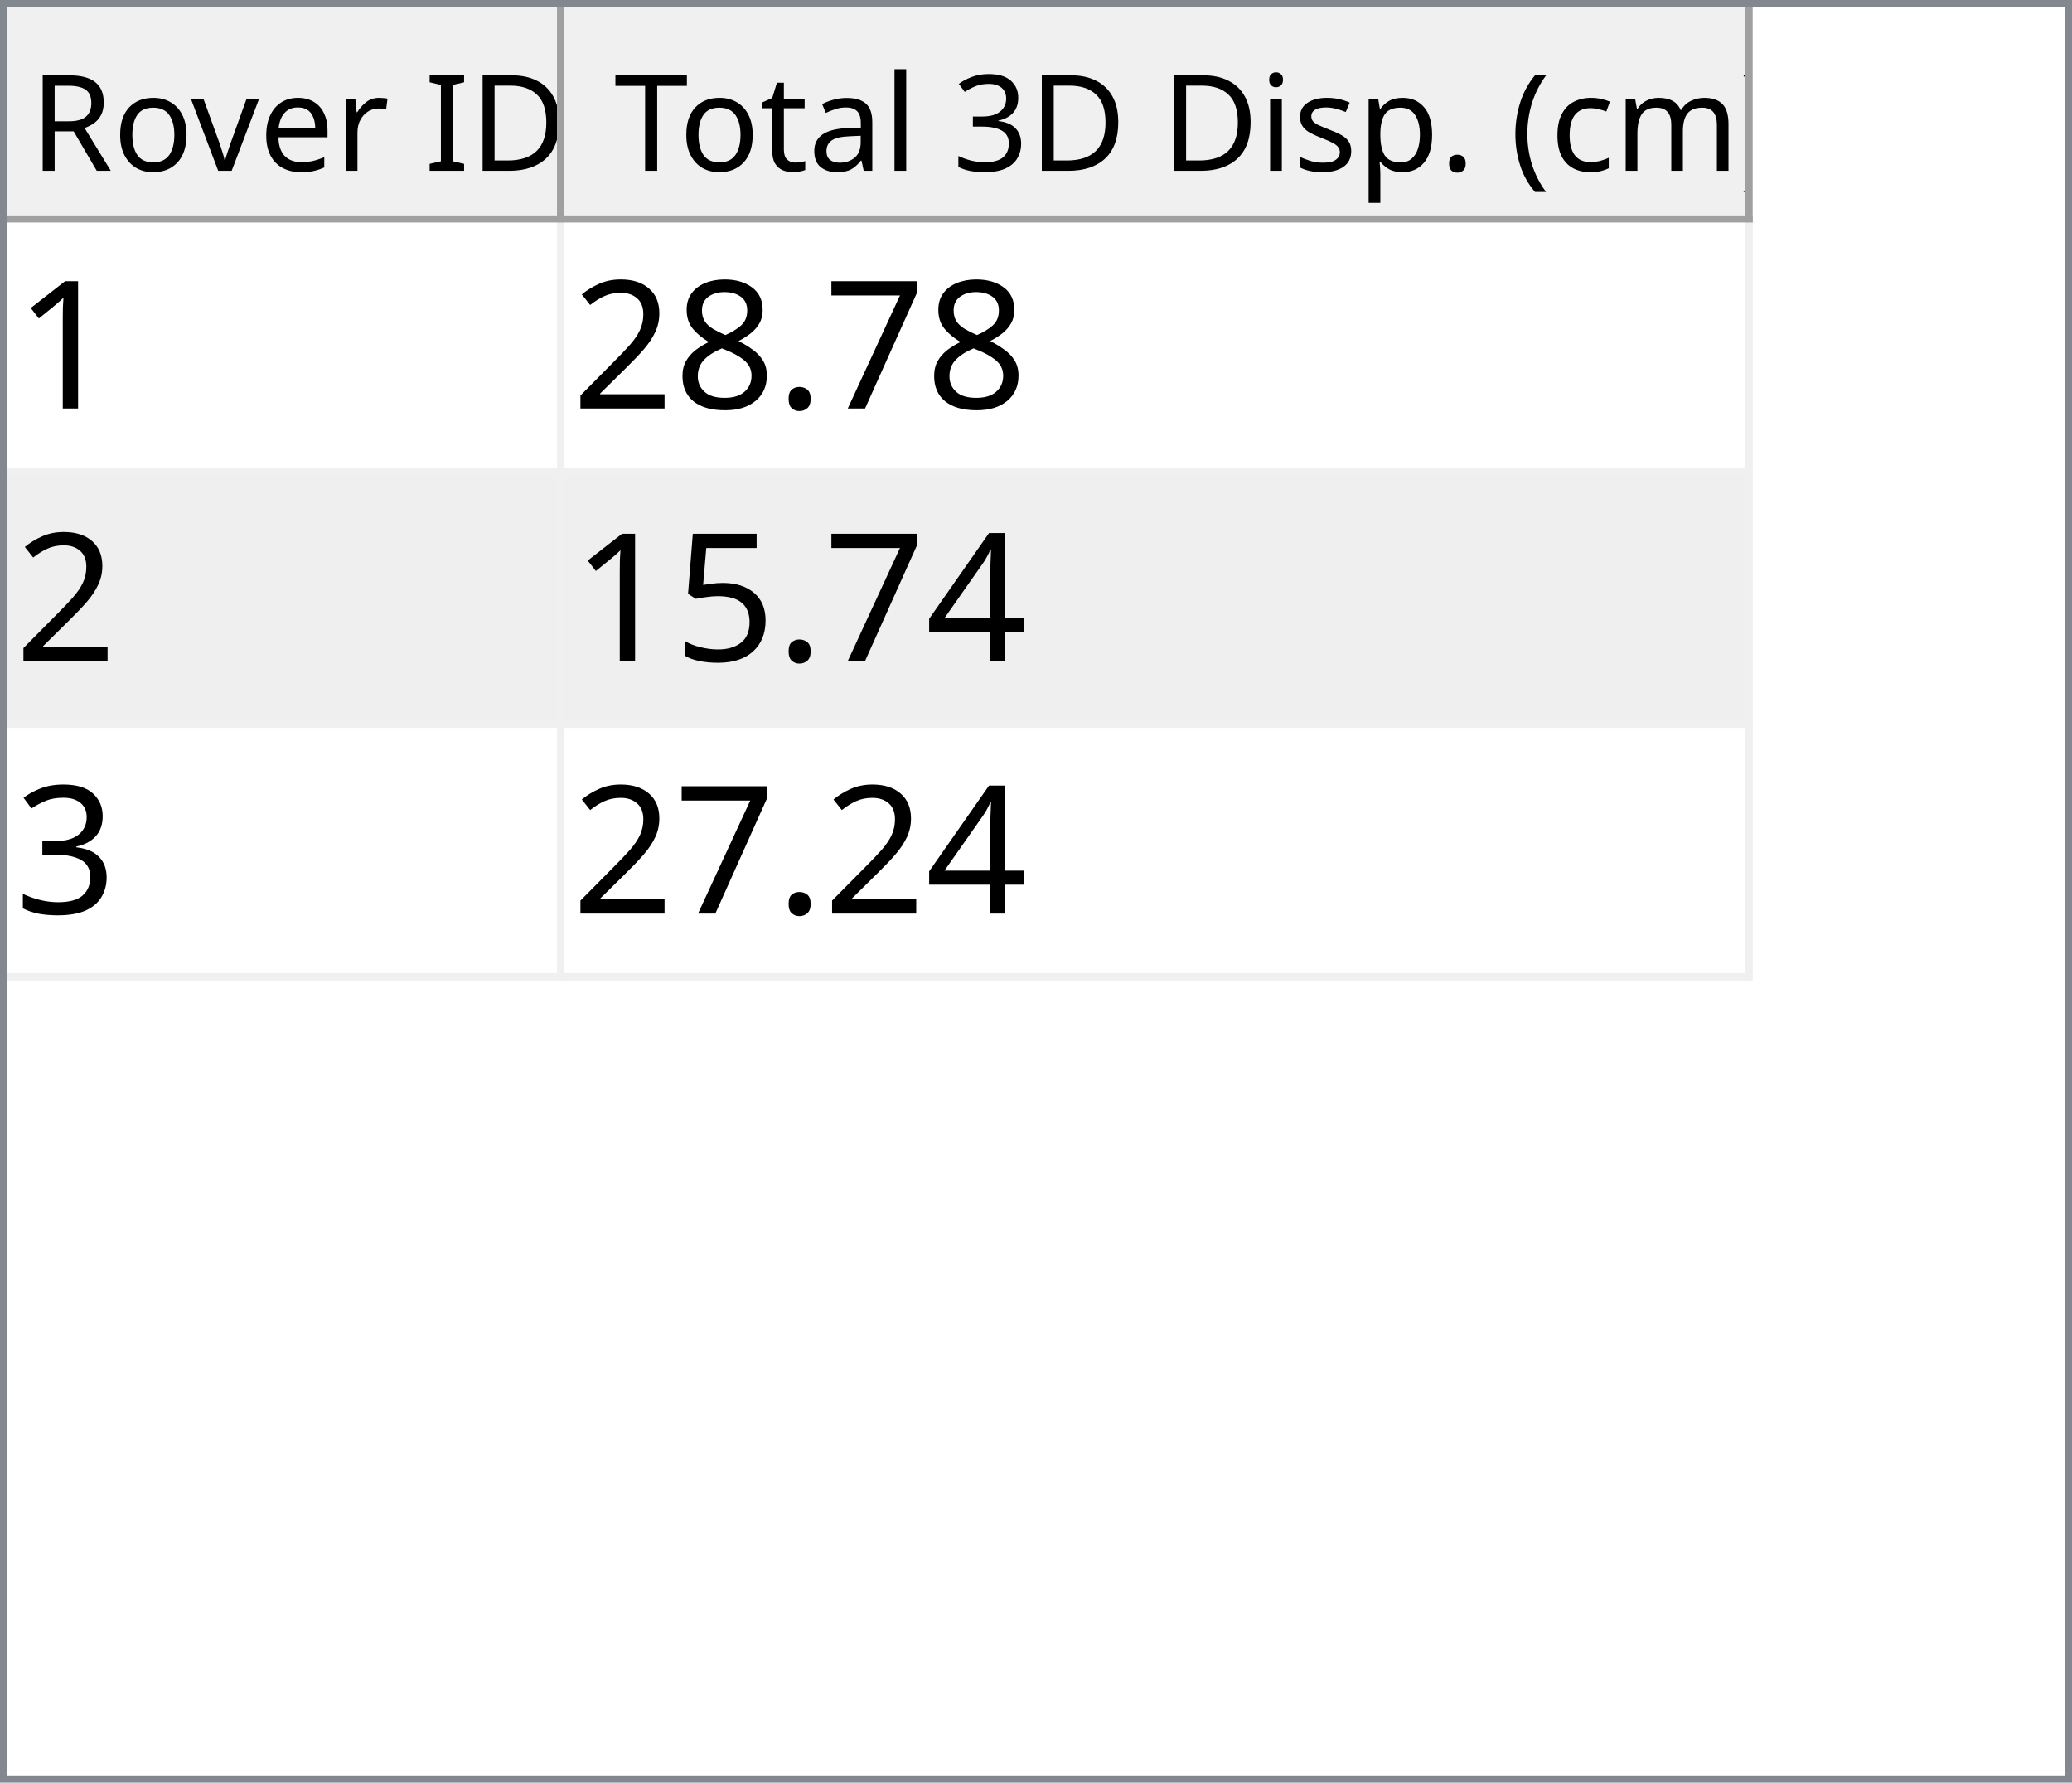
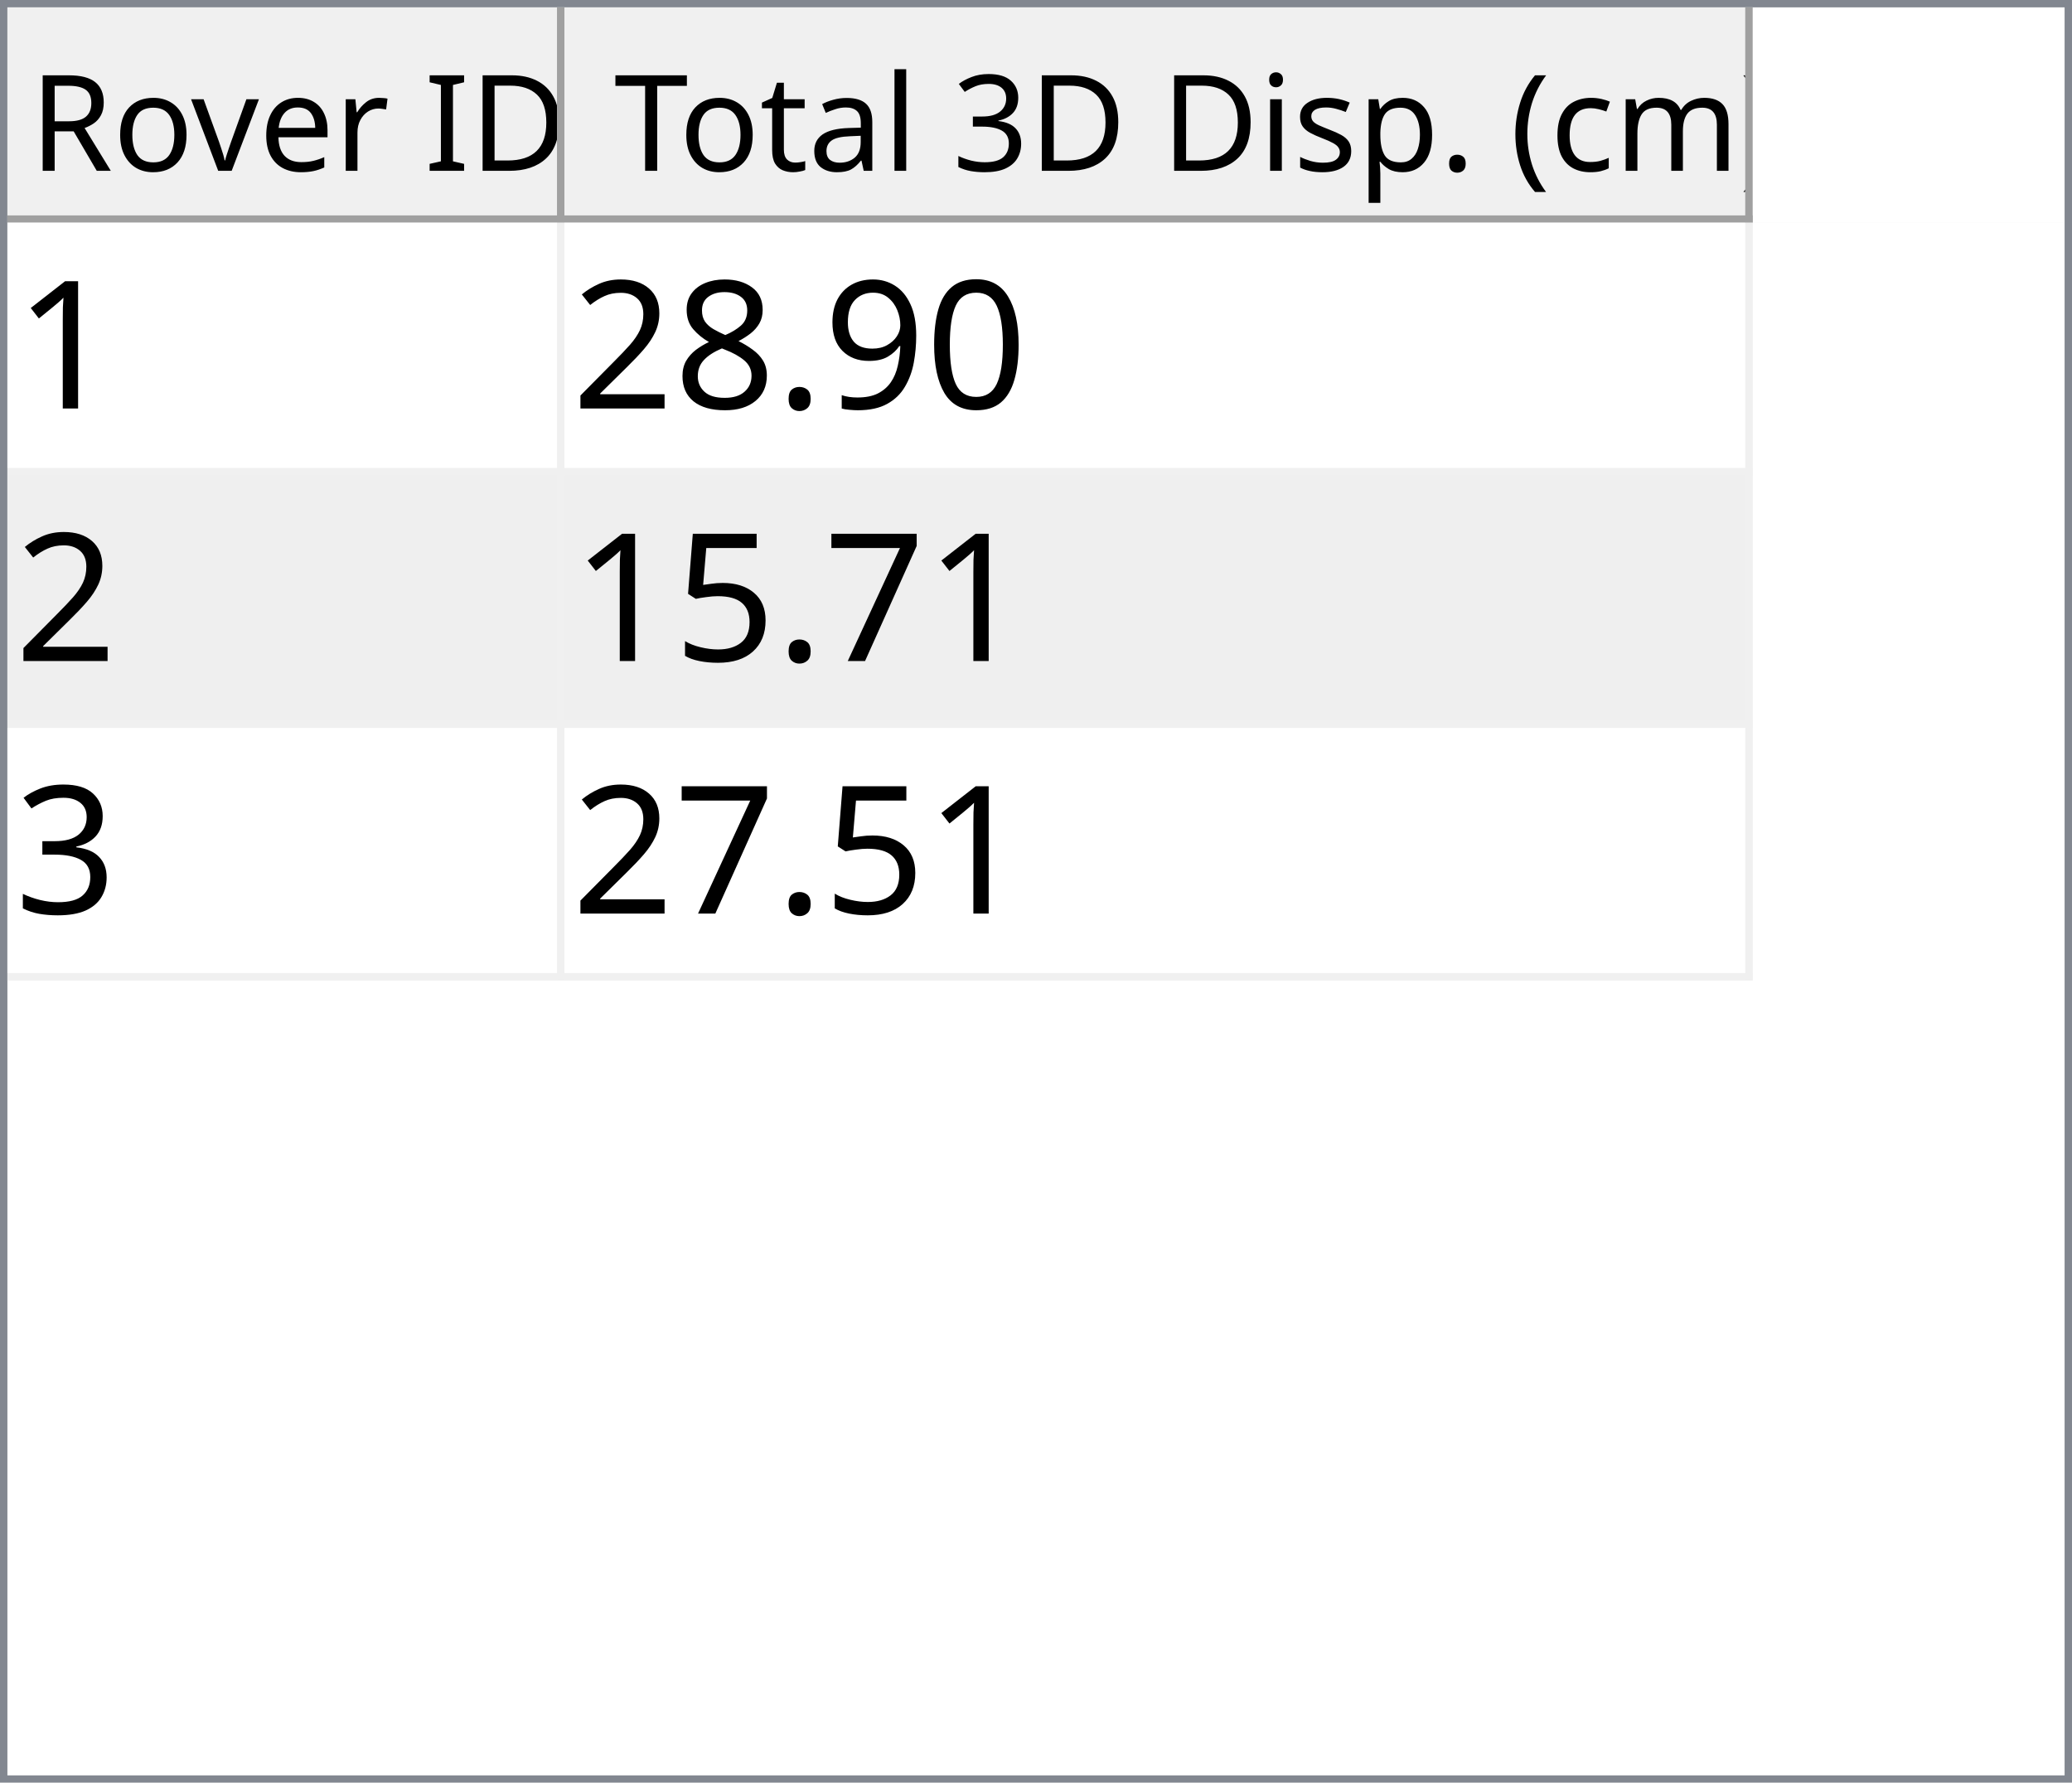
<svg xmlns="http://www.w3.org/2000/svg" style="fill-opacity:1; color-rendering:auto; color-interpolation:auto; text-rendering:auto; stroke:black; stroke-linecap:square; stroke-miterlimit:10; shape-rendering:auto; stroke-opacity:1; fill:black; stroke-dasharray:none; font-weight:normal; stroke-width:1; font-family:'Dialog'; font-style:normal; stroke-linejoin:miter; font-size:12px; stroke-dashoffset:0; image-rendering:auto;" width="279" height="240">
  <defs id="genericDefs" />
  <g>
    <defs id="defs1">
      <clipPath clipPathUnits="userSpaceOnUse" id="clipPath1">
        <path d="M0 0 L279 0 L279 240 L0 240 L0 0 Z" />
      </clipPath>
      <clipPath clipPathUnits="userSpaceOnUse" id="clipPath2">
        <path d="M0 0 L0 240 L279 240 L279 0 Z" />
      </clipPath>
      <clipPath clipPathUnits="userSpaceOnUse" id="clipPath3">
        <path d="M0 0 L0 29 L277 29 L277 0 Z" />
      </clipPath>
      <clipPath clipPathUnits="userSpaceOnUse" id="clipPath4">
        <path d="M0 0 L0 29 L75 29 L75 0 Z" />
      </clipPath>
      <clipPath clipPathUnits="userSpaceOnUse" id="clipPath5">
        <path d="M1 1 L1 28 L74 28 L74 1 Z" />
      </clipPath>
      <clipPath clipPathUnits="userSpaceOnUse" id="clipPath6">
        <path d="M0 0 L0 27 L73 27 L73 0 Z" />
      </clipPath>
      <clipPath clipPathUnits="userSpaceOnUse" id="clipPath7">
        <path d="M-0.5 -0.5 L-0.5 28.5 L74.5 28.5 L74.5 -0.5 Z" />
      </clipPath>
      <clipPath clipPathUnits="userSpaceOnUse" id="clipPath8">
        <path d="M0 0 L0 29 L160 29 L160 0 Z" />
      </clipPath>
      <clipPath clipPathUnits="userSpaceOnUse" id="clipPath9">
        <path d="M1 1 L1 28 L159 28 L159 1 Z" />
      </clipPath>
      <clipPath clipPathUnits="userSpaceOnUse" id="clipPath10">
        <path d="M0 0 L0 27 L158 27 L158 0 Z" />
      </clipPath>
      <clipPath clipPathUnits="userSpaceOnUse" id="clipPath11">
        <path d="M-0.5 -0.5 L-0.5 28.5 L159.5 28.5 L159.5 -0.5 Z" />
      </clipPath>
      <clipPath clipPathUnits="userSpaceOnUse" id="clipPath12">
        <path d="M0 0 L0 209 L277 209 L277 0 Z" />
      </clipPath>
      <clipPath clipPathUnits="userSpaceOnUse" id="clipPath13">
        <path d="M0 0 L0 102 L235 102 L235 0 Z" />
      </clipPath>
      <clipPath clipPathUnits="userSpaceOnUse" id="clipPath14">
        <path d="M-0.5 -0.5 L-0.5 101.5 L234.5 101.5 L234.5 -0.5 Z" />
      </clipPath>
      <clipPath clipPathUnits="userSpaceOnUse" id="clipPath15">
        <path d="M0 0 L0 33 L74 33 L74 0 Z" />
      </clipPath>
      <clipPath clipPathUnits="userSpaceOnUse" id="clipPath16">
        <path d="M0 0 L0 33 L159 33 L159 0 Z" />
      </clipPath>
      <font horiz-adv-x="64.551" id="font1">
        <font-face ascent="107.91" descent="25.098" units-per-em="100" style="font-style:normal; font-family:Segoe UI; font-weight:normal;" />
        <missing-glyph horiz-adv-x="64.551" d="M8.109 0 L8.109 68.266 L56.453 68.266 L56.453 0 L8.109 0 ZM15.328 7.234 L49.219 7.234 L49.219 61.031 L15.328 61.031 L15.328 7.234 Z" />
        <glyph unicode="D" horiz-adv-x="70.117" d="M9.188 0 L9.188 70.016 L28.516 70.016 Q65.531 70.016 65.531 35.891 Q65.531 19.672 55.25 9.836 Q44.969 0 27.734 0 L9.188 0 ZM17.391 62.594 L17.391 7.422 L27.828 7.422 Q41.609 7.422 49.273 14.797 Q56.938 22.172 56.938 35.688 Q56.938 62.594 28.328 62.594 L17.391 62.594 Z" />
        <glyph unicode="I" horiz-adv-x="26.611" d="M17.391 0 L9.188 0 L9.188 70.016 L17.391 70.016 L17.391 0 Z" />
        <glyph unicode=" " horiz-adv-x="27.393" d="" />
        <glyph unicode="r" horiz-adv-x="34.766" d="M34.188 41.891 Q32.078 43.5 28.125 43.5 Q23 43.5 19.555 38.672 Q16.109 33.844 16.109 25.484 L16.109 0 L8.109 0 L8.109 50 L16.109 50 L16.109 39.703 L16.312 39.703 Q18.016 44.969 21.531 47.922 Q25.047 50.875 29.391 50.875 Q32.516 50.875 34.188 50.203 L34.188 41.891 Z" />
        <glyph unicode="e" horiz-adv-x="52.295" d="M48.297 23 L12.984 23 Q13.188 14.656 17.484 10.109 Q21.781 5.562 29.297 5.562 Q37.75 5.562 44.828 11.141 L44.828 3.609 Q38.234 -1.172 27.391 -1.172 Q16.797 -1.172 10.742 5.641 Q4.688 12.453 4.688 24.812 Q4.688 36.469 11.305 43.82 Q17.922 51.172 27.734 51.172 Q37.547 51.172 42.922 44.828 Q48.297 38.484 48.297 27.203 L48.297 23 ZM40.094 29.781 Q40.047 36.719 36.75 40.578 Q33.453 44.438 27.594 44.438 Q21.922 44.438 17.969 40.383 Q14.016 36.328 13.094 29.781 L40.094 29.781 Z" />
        <glyph unicode="v" horiz-adv-x="47.9" d="M47.406 50 L27.484 0 L19.625 0 L0.688 50 L9.469 50 L22.172 13.672 Q23.578 9.672 23.922 6.688 L24.125 6.688 Q24.609 10.453 25.688 13.484 L38.969 50 L47.406 50 Z" />
        <glyph unicode="o" horiz-adv-x="58.594" d="M29 -1.172 Q17.922 -1.172 11.305 5.836 Q4.688 12.844 4.688 24.422 Q4.688 37.016 11.57 44.094 Q18.453 51.172 30.172 51.172 Q41.359 51.172 47.633 44.289 Q53.906 37.406 53.906 25.203 Q53.906 13.234 47.141 6.031 Q40.375 -1.172 29 -1.172 ZM29.594 44.438 Q21.875 44.438 17.383 39.188 Q12.891 33.938 12.891 24.703 Q12.891 15.828 17.43 10.695 Q21.969 5.562 29.594 5.562 Q37.359 5.562 41.531 10.594 Q45.703 15.625 45.703 24.906 Q45.703 34.281 41.531 39.359 Q37.359 44.438 29.594 44.438 Z" />
        <glyph unicode="R" horiz-adv-x="59.814" d="M59.375 0 L49.609 0 L37.891 19.625 Q36.281 22.359 34.766 24.289 Q33.25 26.219 31.664 27.438 Q30.078 28.656 28.25 29.219 Q26.422 29.781 24.125 29.781 L17.391 29.781 L17.391 0 L9.188 0 L9.188 70.016 L30.078 70.016 Q34.672 70.016 38.555 68.867 Q42.438 67.719 45.289 65.375 Q48.141 63.031 49.758 59.547 Q51.375 56.062 51.375 51.375 Q51.375 47.703 50.273 44.656 Q49.172 41.609 47.148 39.211 Q45.125 36.812 42.266 35.133 Q39.406 33.453 35.844 32.516 L35.844 32.328 Q37.594 31.547 38.891 30.547 Q40.188 29.547 41.359 28.18 Q42.531 26.812 43.68 25.078 Q44.828 23.344 46.234 21.047 L59.375 0 ZM17.391 62.594 L17.391 37.203 L28.516 37.203 Q31.594 37.203 34.203 38.133 Q36.812 39.062 38.719 40.797 Q40.625 42.531 41.703 45.047 Q42.781 47.562 42.781 50.688 Q42.781 56.297 39.141 59.445 Q35.5 62.594 28.609 62.594 L17.391 62.594 Z" />
        <glyph unicode=")" horiz-adv-x="30.176" d="M8.297 -15.922 L1.172 -15.922 Q16.406 2.344 16.406 26.812 Q16.406 51.469 1.078 70.016 L8.297 70.016 Q23.531 52.156 23.531 26.703 Q23.531 1.375 8.297 -15.922 Z" />
        <glyph unicode="m" horiz-adv-x="86.133" d="M79.109 0 L71.094 0 L71.094 28.719 Q71.094 37.016 68.531 40.727 Q65.969 44.438 59.906 44.438 Q54.781 44.438 51.195 39.75 Q47.609 35.062 47.609 28.516 L47.609 0 L39.594 0 L39.594 29.688 Q39.594 44.438 28.219 44.438 Q22.953 44.438 19.531 40.016 Q16.109 35.594 16.109 28.516 L16.109 0 L8.109 0 L8.109 50 L16.109 50 L16.109 42.094 L16.312 42.094 Q21.625 51.172 31.844 51.172 Q36.969 51.172 40.773 48.312 Q44.578 45.453 46 40.828 Q51.562 51.172 62.594 51.172 Q79.109 51.172 79.109 30.812 L79.109 0 Z" />
        <glyph unicode="c" horiz-adv-x="46.191" d="M42.188 2.297 Q36.422 -1.172 28.516 -1.172 Q17.828 -1.172 11.258 5.789 Q4.688 12.75 4.688 23.828 Q4.688 36.188 11.766 43.68 Q18.844 51.172 30.672 51.172 Q37.25 51.172 42.281 48.734 L42.281 40.531 Q36.719 44.438 30.375 44.438 Q22.703 44.438 17.797 38.945 Q12.891 33.453 12.891 24.516 Q12.891 15.719 17.508 10.641 Q22.125 5.562 29.891 5.562 Q36.422 5.562 42.188 9.906 L42.188 2.297 Z" />
        <glyph unicode="(" horiz-adv-x="30.176" d="M29.109 -15.922 L21.969 -15.922 Q6.844 1.375 6.844 26.703 Q6.844 52.156 21.969 70.016 L29.203 70.016 Q13.875 51.469 13.875 26.812 Q13.875 2.344 29.109 -15.922 Z" />
        <glyph unicode="." horiz-adv-x="21.68" d="M10.891 -1.078 Q8.641 -1.078 7.055 0.539 Q5.469 2.156 5.469 4.391 Q5.469 6.641 7.055 8.273 Q8.641 9.906 10.891 9.906 Q13.188 9.906 14.797 8.273 Q16.406 6.641 16.406 4.391 Q16.406 2.156 14.797 0.539 Q13.188 -1.078 10.891 -1.078 Z" />
        <glyph unicode="p" horiz-adv-x="58.789" d="M16.312 7.234 L16.109 7.234 L16.109 -23 L8.109 -23 L8.109 50 L16.109 50 L16.109 41.219 L16.312 41.219 Q22.219 51.172 33.594 51.172 Q43.266 51.172 48.688 44.461 Q54.109 37.75 54.109 26.469 Q54.109 13.922 48 6.375 Q41.891 -1.172 31.297 -1.172 Q21.578 -1.172 16.312 7.234 ZM16.109 27.391 L16.109 20.406 Q16.109 14.203 20.141 9.883 Q24.172 5.562 30.375 5.562 Q37.641 5.562 41.773 11.133 Q45.906 16.703 45.906 26.609 Q45.906 34.969 42.047 39.703 Q38.188 44.438 31.594 44.438 Q24.609 44.438 20.359 39.578 Q16.109 34.719 16.109 27.391 Z" />
        <glyph unicode="s" horiz-adv-x="42.432" d="M5.078 1.812 L5.078 10.406 Q11.625 5.562 19.484 5.562 Q30.031 5.562 30.031 12.594 Q30.031 14.594 29.125 15.992 Q28.219 17.391 26.68 18.461 Q25.141 19.531 23.07 20.383 Q21 21.234 18.609 22.172 Q15.281 23.484 12.766 24.828 Q10.25 26.172 8.57 27.859 Q6.891 29.547 6.031 31.695 Q5.172 33.844 5.172 36.719 Q5.172 40.234 6.789 42.945 Q8.406 45.656 11.086 47.484 Q13.766 49.312 17.211 50.242 Q20.656 51.172 24.312 51.172 Q30.812 51.172 35.938 48.922 L35.938 40.828 Q30.422 44.438 23.25 44.438 Q21 44.438 19.195 43.922 Q17.391 43.406 16.094 42.477 Q14.797 41.547 14.086 40.258 Q13.375 38.969 13.375 37.406 Q13.375 35.453 14.086 34.133 Q14.797 32.812 16.164 31.789 Q17.531 30.766 19.484 29.938 Q21.438 29.109 23.922 28.125 Q27.25 26.859 29.883 25.516 Q32.516 24.172 34.375 22.484 Q36.234 20.797 37.234 18.602 Q38.234 16.406 38.234 13.375 Q38.234 9.672 36.602 6.938 Q34.969 4.203 32.234 2.398 Q29.5 0.594 25.93 -0.289 Q22.359 -1.172 18.453 -1.172 Q10.75 -1.172 5.078 1.812 Z" />
        <glyph unicode="i" horiz-adv-x="24.219" d="M12.203 62.703 Q10.062 62.703 8.547 64.164 Q7.031 65.625 7.031 67.875 Q7.031 70.125 8.547 71.609 Q10.062 73.094 12.203 73.094 Q14.406 73.094 15.945 71.609 Q17.484 70.125 17.484 67.875 Q17.484 65.719 15.945 64.211 Q14.406 62.703 12.203 62.703 ZM16.109 0 L8.109 0 L8.109 50 L16.109 50 L16.109 0 Z" />
        <glyph unicode="3" horiz-adv-x="53.906" d="M46.531 19.828 Q46.531 15.094 44.75 11.211 Q42.969 7.328 39.719 4.57 Q36.469 1.812 31.93 0.297 Q27.391 -1.219 21.922 -1.219 Q11.922 -1.219 6 2.594 L6 11.188 Q13.094 5.609 22.219 5.609 Q25.875 5.609 28.828 6.539 Q31.781 7.469 33.906 9.227 Q36.031 10.984 37.18 13.477 Q38.328 15.969 38.328 19.094 Q38.328 32.812 18.797 32.812 L12.984 32.812 L12.984 39.594 L18.5 39.594 Q35.797 39.594 35.797 52.484 Q35.797 64.406 22.609 64.406 Q15.188 64.406 8.688 59.422 L8.688 67.188 Q15.375 71.188 24.609 71.188 Q29 71.188 32.57 69.969 Q36.141 68.75 38.68 66.555 Q41.219 64.359 42.609 61.281 Q44 58.203 44 54.5 Q44 40.672 30.031 36.719 L30.031 36.531 Q33.594 36.141 36.625 34.797 Q39.656 33.453 41.852 31.305 Q44.047 29.156 45.289 26.25 Q46.531 23.344 46.531 19.828 Z" />
        <glyph unicode="l" horiz-adv-x="24.219" d="M16.109 0 L8.109 0 L8.109 74.031 L16.109 74.031 L16.109 0 Z" />
        <glyph unicode="a" horiz-adv-x="50.879" d="M43.891 0 L35.891 0 L35.891 7.812 L35.688 7.812 Q30.469 -1.172 20.312 -1.172 Q12.844 -1.172 8.617 2.781 Q4.391 6.734 4.391 13.281 Q4.391 27.297 20.906 29.594 L35.891 31.688 Q35.891 44.438 25.594 44.438 Q16.547 44.438 9.281 38.281 L9.281 46.484 Q16.656 51.172 26.266 51.172 Q43.891 51.172 43.891 32.516 L43.891 0 ZM35.891 25.297 L23.828 23.641 Q18.266 22.859 15.43 20.875 Q12.594 18.891 12.594 13.875 Q12.594 10.203 15.211 7.883 Q17.828 5.562 22.172 5.562 Q28.125 5.562 32.008 9.742 Q35.891 13.922 35.891 20.312 L35.891 25.297 Z" />
        <glyph unicode="t" horiz-adv-x="33.887" d="M31.297 0.484 Q28.469 -1.078 23.828 -1.078 Q10.688 -1.078 10.688 13.578 L10.688 43.172 L2.094 43.172 L2.094 50 L10.688 50 L10.688 62.203 L18.703 64.797 L18.703 50 L31.297 50 L31.297 43.172 L18.703 43.172 L18.703 14.984 Q18.703 9.969 20.414 7.82 Q22.125 5.672 26.078 5.672 Q29.109 5.672 31.297 7.328 L31.297 0.484 Z" />
        <glyph unicode="T" horiz-adv-x="52.393" d="M50.594 62.594 L30.375 62.594 L30.375 0 L22.172 0 L22.172 62.594 L2 62.594 L2 70.016 L50.594 70.016 L50.594 62.594 Z" />
      </font>
      <font horiz-adv-x="75.0" id="font2">
        <font-face ascent="100.537" descent="21.973" units-per-em="100" style="font-style:normal; font-family:sans-serif; font-weight:normal;" />
        <missing-glyph horiz-adv-x="75.0" d="M12.5 0 L12.5 62.5 L62.5 62.5 L62.5 0 L12.5 0 ZM14.062 1.562 L60.938 1.562 L60.938 60.938 L14.062 60.938 L14.062 1.562 Z" />
        <glyph unicode="1" horiz-adv-x="55.615" d="M37.25 0 L28.469 0 L28.469 56 Q25.297 52.984 20.141 49.953 Q14.984 46.922 10.891 45.406 L10.891 53.906 Q18.266 57.375 23.781 62.305 Q29.297 67.234 31.594 71.875 L37.25 71.875 L37.25 0 Z" />
-         <glyph unicode="7" horiz-adv-x="55.615" d="M4.734 62.203 L4.734 70.656 L51.078 70.656 L51.078 63.812 Q44.234 56.547 37.523 44.484 Q30.812 32.422 27.156 19.672 Q24.516 10.688 23.781 0 L14.75 0 Q14.891 8.453 18.062 20.414 Q21.234 32.375 27.172 43.484 Q33.109 54.594 39.797 62.203 L4.734 62.203 Z" />
+         <glyph unicode="0" horiz-adv-x="55.615" d="M4.156 35.297 Q4.156 48 6.766 55.742 Q9.375 63.484 14.523 67.68 Q19.672 71.875 27.484 71.875 Q33.25 71.875 37.594 69.555 Q41.938 67.234 44.773 62.867 Q47.609 58.5 49.219 52.227 Q50.828 45.953 50.828 35.297 Q50.828 22.703 48.242 14.969 Q45.656 7.234 40.508 3.008 Q35.359 -1.219 27.484 -1.219 Q17.141 -1.219 11.234 6.203 Q4.156 15.141 4.156 35.297 ZM13.188 35.297 Q13.188 17.672 17.312 11.836 Q21.438 6 27.484 6 Q33.547 6 37.672 11.859 Q41.797 17.719 41.797 35.297 Q41.797 52.984 37.672 58.789 Q33.547 64.594 27.391 64.594 Q21.344 64.594 17.719 59.469 Q13.188 52.938 13.188 35.297 Z" />
+         <glyph unicode="9" horiz-adv-x="55.615" d="M5.469 16.547 L13.922 17.328 Q14.984 11.375 18.016 8.688 Q21.047 6 25.781 6 Q29.828 6 32.883 7.859 Q35.938 9.719 37.891 12.82 Q39.844 15.922 41.164 21.195 Q42.484 26.469 42.484 31.938 Q42.484 32.516 42.438 33.688 Q39.797 29.5 35.234 26.883 Q30.672 24.266 25.344 24.266 Q16.453 24.266 10.305 30.711 Q4.156 37.156 4.156 47.703 Q4.156 58.594 10.578 65.234 Q17 71.875 26.656 71.875 Q33.641 71.875 39.43 68.117 Q45.219 64.359 48.219 57.398 Q51.219 50.438 51.219 37.25 Q51.219 23.531 48.242 15.406 Q45.266 7.281 39.383 3.031 Q33.5 -1.219 25.594 -1.219 Q17.188 -1.219 11.867 3.445 Q6.547 8.109 5.469 16.547 ZM41.453 48.141 Q41.453 55.719 37.43 60.156 Q33.406 64.594 27.734 64.594 Q21.875 64.594 17.531 59.812 Q13.188 55.031 13.188 47.406 Q13.188 40.578 17.312 36.305 Q21.438 32.031 27.484 32.031 Q33.594 32.031 37.523 36.305 Q41.453 40.578 41.453 48.141 Z" />
        <glyph unicode="." horiz-adv-x="27.783" d="M9.078 0 L9.078 10.016 L19.094 10.016 L19.094 0 L9.078 0 Z" />
        <glyph unicode="8" horiz-adv-x="55.615" d="M17.672 38.812 Q12.203 40.828 9.57 44.539 Q6.938 48.25 6.938 53.422 Q6.938 61.234 12.555 66.555 Q18.172 71.875 27.484 71.875 Q36.859 71.875 42.578 66.43 Q48.297 60.984 48.297 53.172 Q48.297 48.188 45.68 44.508 Q43.062 40.828 37.75 38.812 Q44.344 36.672 47.781 31.883 Q51.219 27.094 51.219 20.453 Q51.219 11.281 44.727 5.031 Q38.234 -1.219 27.641 -1.219 Q17.047 -1.219 10.547 5.055 Q4.047 11.328 4.047 20.703 Q4.047 27.688 7.594 32.398 Q11.141 37.109 17.672 38.812 ZM15.922 53.719 Q15.922 48.641 19.195 45.414 Q22.469 42.188 27.688 42.188 Q32.766 42.188 36.016 45.383 Q39.266 48.578 39.266 53.219 Q39.266 58.062 35.914 61.359 Q32.562 64.656 27.594 64.656 Q22.562 64.656 19.242 61.43 Q15.922 58.203 15.922 53.719 ZM13.094 20.656 Q13.094 16.891 14.875 13.375 Q16.656 9.859 20.172 7.93 Q23.688 6 27.734 6 Q34.031 6 38.133 10.055 Q42.234 14.109 42.234 20.359 Q42.234 26.703 38.016 30.859 Q33.797 35.016 27.438 35.016 Q21.234 35.016 17.164 30.914 Q13.094 26.812 13.094 20.656 Z" />
        <glyph unicode="2" horiz-adv-x="55.615" d="M50.344 8.453 L50.344 0 L3.031 0 Q2.938 3.172 4.047 6.109 Q5.859 10.938 9.836 15.625 Q13.812 20.312 21.344 26.469 Q33.016 36.031 37.117 41.625 Q41.219 47.219 41.219 52.203 Q41.219 57.422 37.477 61.008 Q33.734 64.594 27.734 64.594 Q21.391 64.594 17.578 60.789 Q13.766 56.984 13.719 50.25 L4.688 51.172 Q5.609 61.281 11.664 66.578 Q17.719 71.875 27.938 71.875 Q38.234 71.875 44.242 66.164 Q50.25 60.453 50.25 52 Q50.25 47.703 48.492 43.555 Q46.734 39.406 42.656 34.812 Q38.578 30.219 29.109 22.219 Q21.188 15.578 18.945 13.211 Q16.703 10.844 15.234 8.453 L50.344 8.453 Z" />
-         <glyph unicode="4" horiz-adv-x="55.615" d="M32.328 0 L32.328 17.141 L1.266 17.141 L1.266 25.203 L33.938 71.578 L41.109 71.578 L41.109 25.203 L50.781 25.203 L50.781 17.141 L41.109 17.141 L41.109 0 L32.328 0 ZM32.328 25.203 L32.328 57.469 L9.906 25.203 L32.328 25.203 Z" />
+         <glyph unicode="7" horiz-adv-x="55.615" d="M4.734 62.203 L4.734 70.656 L51.078 70.656 L51.078 63.812 Q44.234 56.547 37.523 44.484 Q30.812 32.422 27.156 19.672 Q24.516 10.688 23.781 0 L14.75 0 Q14.891 8.453 18.062 20.414 Q21.234 32.375 27.172 43.484 Q33.109 54.594 39.797 62.203 L4.734 62.203 Z" />
        <glyph unicode="5" horiz-adv-x="55.615" d="M4.156 18.75 L13.375 19.531 Q14.406 12.797 18.141 9.398 Q21.875 6 27.156 6 Q33.5 6 37.891 10.789 Q42.281 15.578 42.281 23.484 Q42.281 31 38.062 35.352 Q33.844 39.703 27 39.703 Q22.75 39.703 19.336 37.773 Q15.922 35.844 13.969 32.766 L5.719 33.844 L12.641 70.609 L48.25 70.609 L48.25 62.203 L19.672 62.203 L15.828 42.969 Q22.266 47.469 29.344 47.469 Q38.719 47.469 45.164 40.969 Q51.609 34.469 51.609 24.266 Q51.609 14.547 45.953 7.469 Q39.062 -1.219 27.156 -1.219 Q17.391 -1.219 11.211 4.25 Q5.031 9.719 4.156 18.75 Z" />
        <glyph unicode="3" horiz-adv-x="55.615" d="M4.203 18.891 L12.984 20.062 Q14.5 12.594 18.141 9.297 Q21.781 6 27 6 Q33.203 6 37.477 10.297 Q41.75 14.594 41.75 20.953 Q41.75 27 37.797 30.93 Q33.844 34.859 27.734 34.859 Q25.25 34.859 21.531 33.891 L22.516 41.609 Q23.391 41.5 23.922 41.5 Q29.547 41.5 34.039 44.43 Q38.531 47.359 38.531 53.469 Q38.531 58.297 35.258 61.477 Q31.984 64.656 26.812 64.656 Q21.688 64.656 18.266 61.43 Q14.844 58.203 13.875 51.766 L5.078 53.328 Q6.688 62.156 12.398 67.016 Q18.109 71.875 26.609 71.875 Q32.469 71.875 37.398 69.359 Q42.328 66.844 44.945 62.5 Q47.562 58.156 47.562 53.266 Q47.562 48.641 45.07 44.828 Q42.578 41.016 37.703 38.766 Q44.047 37.312 47.562 32.695 Q51.078 28.078 51.078 21.141 Q51.078 11.766 44.242 5.25 Q37.406 -1.266 26.953 -1.266 Q17.531 -1.266 11.305 4.352 Q5.078 9.969 4.203 18.891 Z" />
      </font>
    </defs>
    <g style="fill:white; stroke:white;">
      <rect x="0" y="0" width="279" style="clip-path:url(#clipPath1); stroke:none;" height="240" />
    </g>
    <g style="fill:white; text-rendering:optimizeSpeed; color-rendering:optimizeSpeed; image-rendering:optimizeSpeed; shape-rendering:crispEdges; stroke:white; color-interpolation:sRGB;">
      <rect x="0" width="279" height="240" y="0" style="stroke:none;" />
      <path style="stroke:none;" d="M0 240 L279 240 L279 0 L0 0 Z" />
    </g>
    <g style="fill:rgb(240,240,240); font-size:18px; font-family:'Segoe UI'; stroke:rgb(240,240,240);">
      <rect x="0" y="0" width="279" style="clip-path:url(#clipPath2); stroke:none;" height="240" />
    </g>
    <g style="fill:rgb(130,135,144); font-size:18px; font-family:'Segoe UI'; stroke:rgb(130,135,144);">
      <path d="M0 0 L279 0 L279 240 L0 240 L0 0 ZM1 1 L278 1 L278 239 L1 239 L1 1 Z" style="fill-rule:evenodd; clip-path:url(#clipPath2); stroke:none;" />
    </g>
    <g style="fill:white; font-size:18px; font-family:'Segoe UI'; stroke:white;" transform="translate(1,1)">
      <rect x="0" y="0" width="277" style="clip-path:url(#clipPath3); stroke:none;" height="29" />
    </g>
    <g style="fill:rgb(240,240,240); font-size:18px; font-family:'Segoe UI'; stroke:rgb(240,240,240);" transform="translate(1,1)">
      <rect x="0" y="0" width="75" style="clip-path:url(#clipPath4); stroke:none;" height="29" />
    </g>
    <g style="font-family:'Segoe UI'; font-size:18px;" transform="translate(2,2)">
      <text x="2" xml:space="preserve" y="21" style="clip-path:url(#clipPath6); stroke:none;">Rover ID</text>
    </g>
    <g transform="translate(1.5,1.5)" style="fill:rgb(160,160,160); font-size:18px; font-family:'Segoe UI'; stroke:rgb(160,160,160); stroke-linejoin:bevel;">
      <line x1="74" x2="74" y1="0" style="fill:none; clip-path:url(#clipPath7);" y2="28" />
    </g>
    <g transform="matrix(1,0,0,1,1,1) translate(0.5,0.5)" style="fill:rgb(160,160,160); font-size:18px; font-family:'Segoe UI'; stroke:rgb(160,160,160); stroke-linejoin:bevel;">
      <line x1="0" x2="74" y1="28" style="fill:none; clip-path:url(#clipPath7);" y2="28" />
    </g>
    <g style="fill:rgb(240,240,240); font-size:18px; font-family:'Segoe UI'; stroke:rgb(240,240,240);" transform="translate(76,1)">
      <rect x="0" y="0" width="160" style="clip-path:url(#clipPath8); stroke:none;" height="29" />
    </g>
    <g style="font-family:'Segoe UI'; font-size:18px;" transform="translate(77,2)">
      <text x="1" xml:space="preserve" y="21" style="clip-path:url(#clipPath10); stroke:none;"> Total 3D Disp. (cm)</text>
    </g>
    <g transform="translate(76.5,1.5)" style="fill:rgb(160,160,160); font-size:18px; font-family:'Segoe UI'; stroke:rgb(160,160,160); stroke-linejoin:bevel;">
      <line x1="159" x2="159" y1="0" style="fill:none; clip-path:url(#clipPath11);" y2="28" />
    </g>
    <g transform="matrix(1,0,0,1,76,1) translate(0.5,0.5)" style="fill:rgb(160,160,160); font-size:18px; font-family:'Segoe UI'; stroke:rgb(160,160,160); stroke-linejoin:bevel;">
      <line x1="0" x2="159" y1="28" style="fill:none; clip-path:url(#clipPath11);" y2="28" />
    </g>
    <g style="fill:white; font-size:18px; font-family:'Segoe UI'; stroke:white;" transform="translate(1,30)">
      <rect x="0" y="0" width="277" style="clip-path:url(#clipPath12); stroke:none;" height="209" />
    </g>
    <g style="fill:rgb(240,240,240); font-size:24px; font-family:sans-serif; stroke:rgb(240,240,240);" transform="translate(1,30)">
      <rect x="0" y="0" width="235" style="clip-path:url(#clipPath13); stroke:none;" height="102" />
      <line transform="translate(0.5,0.5)" x1="0" x2="234" y1="33" style="clip-path:url(#clipPath14); fill:none; stroke-linejoin:bevel;" y2="33" />
    </g>
    <g transform="matrix(1,0,0,1,1,30) translate(0.5,0.5)" style="fill:rgb(240,240,240); font-size:24px; font-family:sans-serif; stroke:rgb(240,240,240); stroke-linejoin:bevel;">
      <line x1="0" x2="234" y1="67" style="fill:none; clip-path:url(#clipPath14);" y2="67" />
    </g>
    <g transform="matrix(1,0,0,1,1,30) translate(0.5,0.5)" style="fill:rgb(240,240,240); font-size:24px; font-family:sans-serif; stroke:rgb(240,240,240); stroke-linejoin:bevel;">
      <line x1="0" x2="234" y1="101" style="fill:none; clip-path:url(#clipPath14);" y2="101" />
    </g>
    <g transform="matrix(1,0,0,1,1,30) translate(0.5,0.5)" style="fill:rgb(240,240,240); font-size:24px; font-family:sans-serif; stroke:rgb(240,240,240); stroke-linejoin:bevel;">
      <line x1="74" x2="74" y1="0" style="fill:none; clip-path:url(#clipPath14);" y2="101" />
    </g>
    <g transform="matrix(1,0,0,1,1,30) translate(0.5,0.5)" style="fill:rgb(240,240,240); font-size:24px; font-family:sans-serif; stroke:rgb(240,240,240); stroke-linejoin:bevel;">
      <line x1="234" x2="234" y1="0" style="fill:none; clip-path:url(#clipPath14);" y2="101" />
    </g>
    <g style="fill:white; font-size:24px; font-family:sans-serif; stroke:white;" transform="matrix(1,0,0,1,1,30)">
      <rect x="0" y="0" width="74" style="clip-path:url(#clipPath15); stroke:none;" height="33" />
      <text x="1" y="25" style="fill:black; clip-path:url(#clipPath15); stroke:none;" xml:space="preserve">1</text>
    </g>
    <g style="fill:white; font-size:24px; font-family:sans-serif; stroke:white;" transform="matrix(1,0,0,1,1,30) translate(75,0)">
      <rect x="0" y="0" width="159" style="clip-path:url(#clipPath16); stroke:none;" height="33" />
-       <text x="1" y="25" style="fill:black; clip-path:url(#clipPath16); stroke:none;" xml:space="preserve">28.78</text>
+       <text x="1" y="25" style="fill:black; clip-path:url(#clipPath16); stroke:none;" xml:space="preserve">28.90</text>
    </g>
    <g style="fill:rgb(239,239,239); font-size:24px; font-family:sans-serif; stroke:rgb(239,239,239);" transform="matrix(1,0,0,1,1,30) translate(0,34)">
      <rect x="0" y="0" width="74" style="clip-path:url(#clipPath15); stroke:none;" height="33" />
      <text x="1" y="25" style="fill:black; clip-path:url(#clipPath15); stroke:none;" xml:space="preserve">2</text>
    </g>
    <g style="fill:rgb(239,239,239); font-size:24px; font-family:sans-serif; stroke:rgb(239,239,239);" transform="matrix(1,0,0,1,1,30) translate(75,34)">
      <rect x="0" y="0" width="159" style="clip-path:url(#clipPath16); stroke:none;" height="33" />
-       <text x="1" y="25" style="fill:black; clip-path:url(#clipPath16); stroke:none;" xml:space="preserve">15.74</text>
+       <text x="1" y="25" style="fill:black; clip-path:url(#clipPath16); stroke:none;" xml:space="preserve">15.71</text>
    </g>
    <g style="fill:white; font-size:24px; font-family:sans-serif; stroke:white;" transform="matrix(1,0,0,1,1,30) translate(0,68)">
      <rect x="0" y="0" width="74" style="clip-path:url(#clipPath15); stroke:none;" height="33" />
      <text x="1" y="25" style="fill:black; clip-path:url(#clipPath15); stroke:none;" xml:space="preserve">3</text>
    </g>
    <g style="fill:white; font-size:24px; font-family:sans-serif; stroke:white;" transform="matrix(1,0,0,1,1,30) translate(75,68)">
      <rect x="0" y="0" width="159" style="clip-path:url(#clipPath16); stroke:none;" height="33" />
-       <text x="1" y="25" style="fill:black; clip-path:url(#clipPath16); stroke:none;" xml:space="preserve">27.24</text>
+       <text x="1" y="25" style="fill:black; clip-path:url(#clipPath16); stroke:none;" xml:space="preserve">27.51</text>
    </g>
  </g>
</svg>
